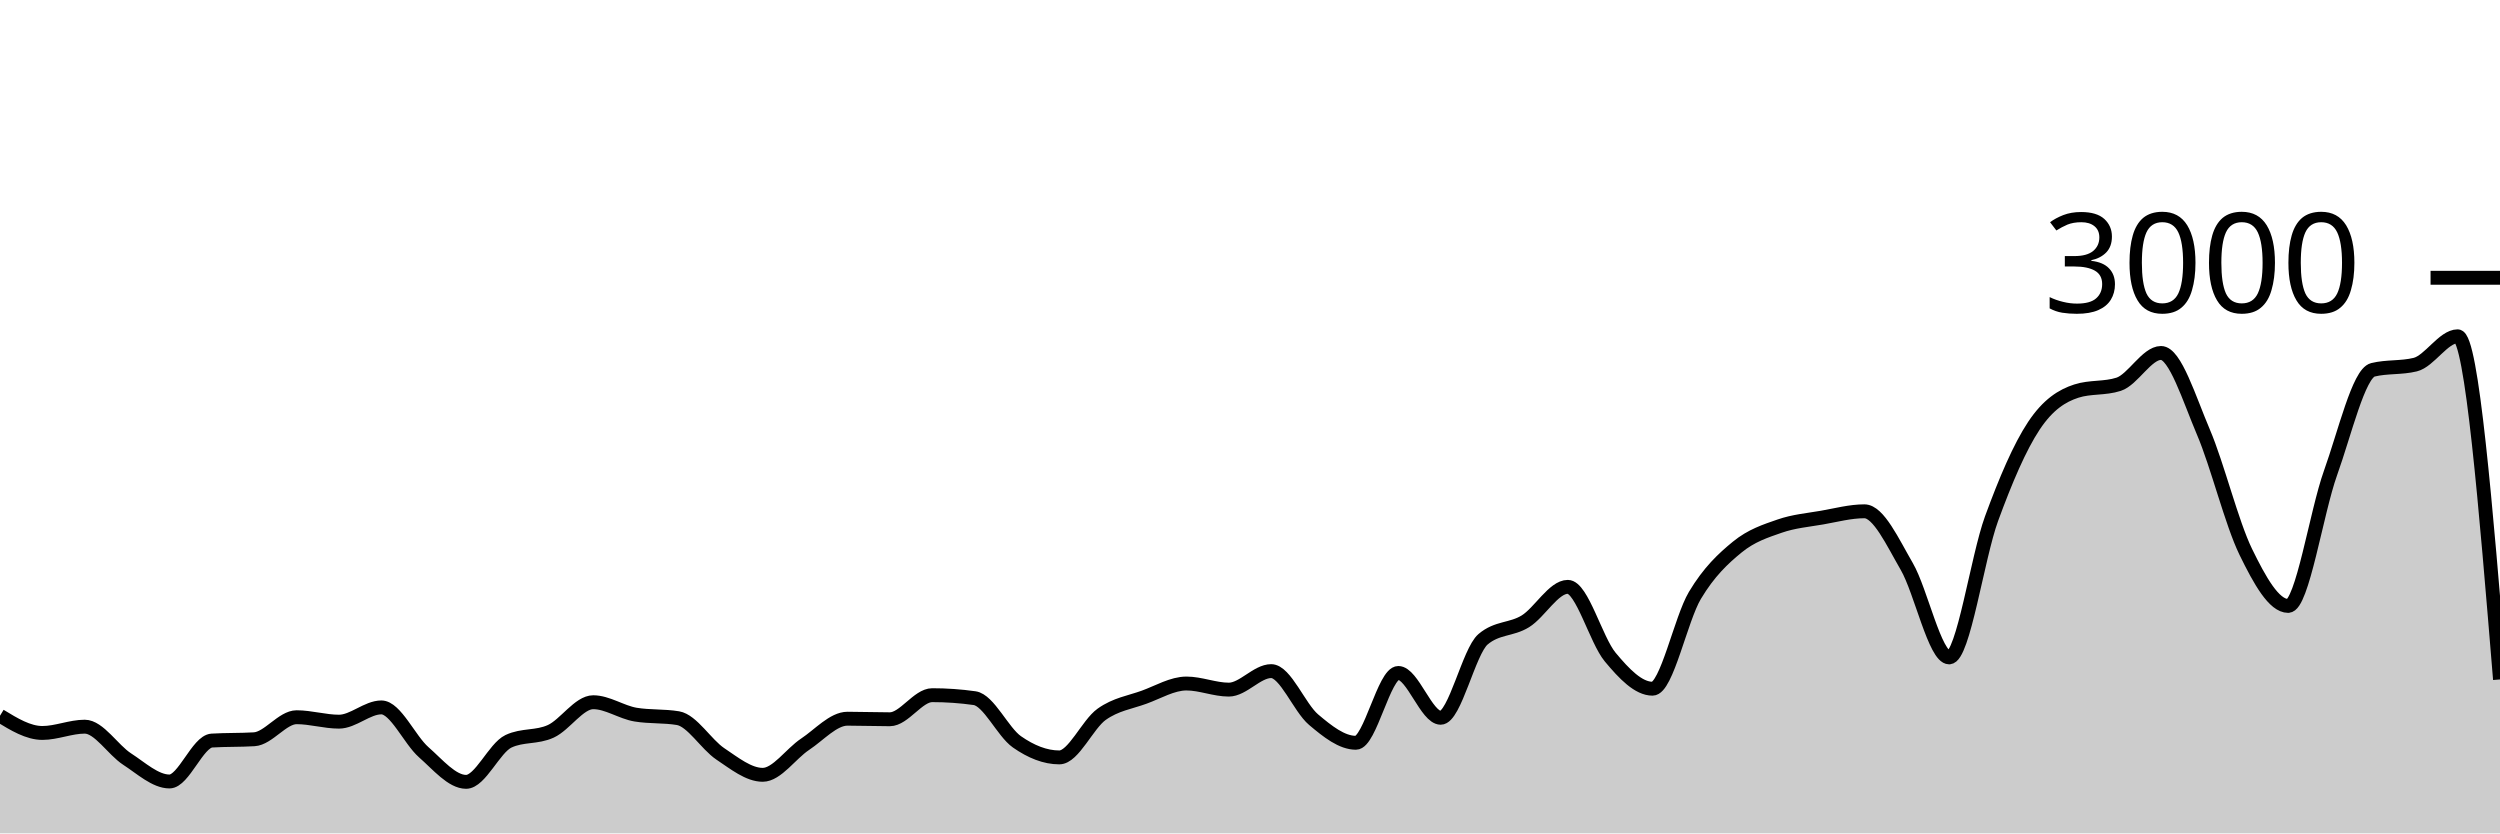
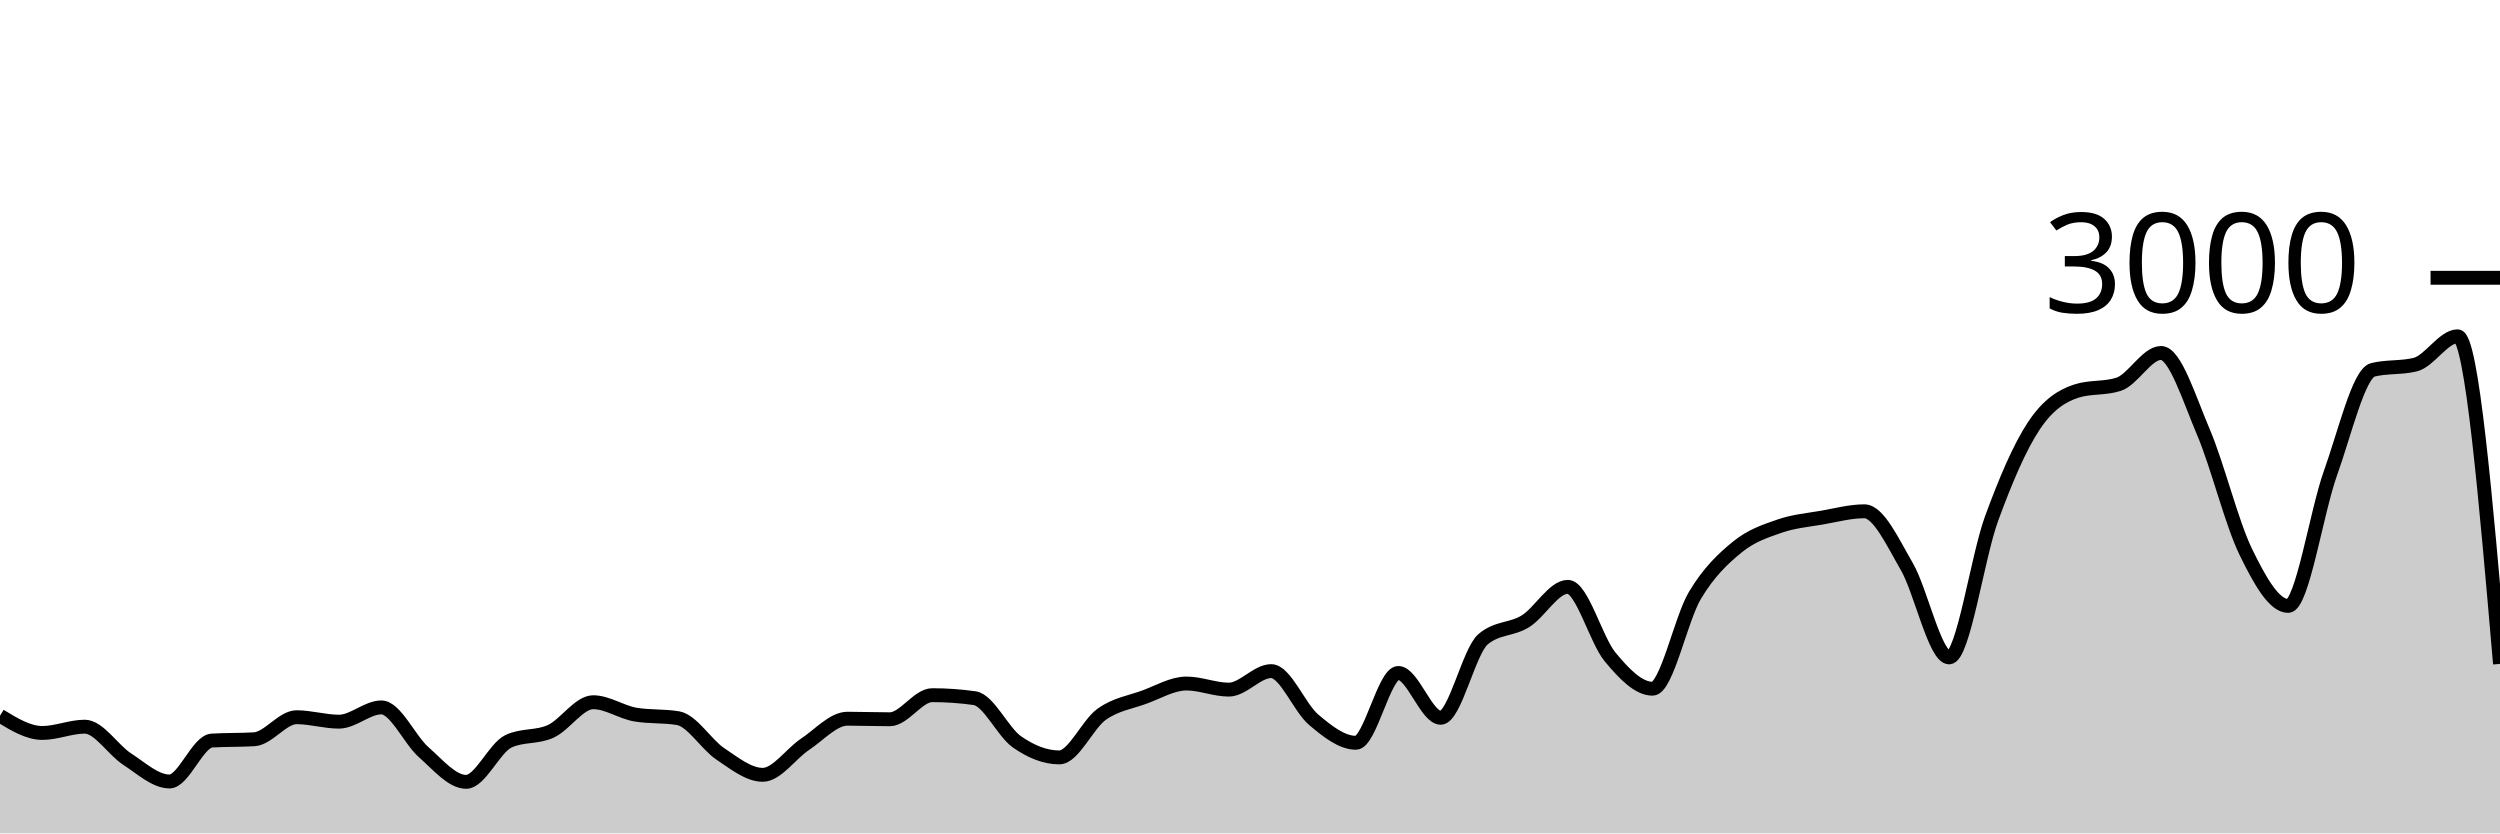
<svg xmlns="http://www.w3.org/2000/svg" viewBox="0 0 180 60">
  <g transform="translate(0,20)">
-     <path class="area" fill="rgba(0, 0, 0, 0.2)" d="M0,31.533C1.017,32.153,2.034,32.773,3.051,32.773C4.068,32.773,5.085,32.32,6.102,32.32C7.119,32.32,8.136,33.996,9.153,34.653C10.169,35.311,11.186,36.267,12.203,36.267C13.22,36.267,14.237,33.382,15.254,33.32C16.271,33.258,17.288,33.289,18.305,33.227C19.322,33.164,20.339,31.64,21.356,31.64C22.373,31.64,23.39,31.96,24.407,31.96C25.424,31.96,26.441,30.933,27.458,30.933C28.475,30.933,29.492,33.267,30.508,34.16C31.525,35.053,32.542,36.293,33.559,36.293C34.576,36.293,35.593,33.853,36.61,33.373C37.627,32.893,38.644,33.122,39.661,32.653C40.678,32.184,41.695,30.56,42.712,30.56C43.729,30.56,44.746,31.284,45.763,31.453C46.78,31.622,47.797,31.538,48.814,31.707C49.831,31.876,50.847,33.6,51.864,34.28C52.881,34.96,53.898,35.787,54.915,35.787C55.932,35.787,56.949,34.26,57.966,33.587C58.983,32.913,60,31.747,61.017,31.747C62.034,31.747,63.051,31.787,64.068,31.787C65.085,31.787,66.102,30.053,67.119,30.053C68.136,30.053,69.153,30.124,70.169,30.267C71.186,30.409,72.203,32.702,73.22,33.413C74.237,34.124,75.254,34.533,76.271,34.533C77.288,34.533,78.305,32.149,79.322,31.427C80.339,30.704,81.356,30.569,82.373,30.2C83.39,29.831,84.407,29.213,85.424,29.213C86.441,29.213,87.458,29.653,88.475,29.653C89.492,29.653,90.508,28.32,91.525,28.32C92.542,28.32,93.559,30.953,94.576,31.813C95.593,32.673,96.61,33.48,97.627,33.48C98.644,33.48,99.661,28.453,100.678,28.453C101.695,28.453,102.712,31.68,103.729,31.68C104.746,31.68,105.763,26.889,106.78,26.027C107.797,25.164,108.814,25.362,109.831,24.733C110.847,24.104,111.864,22.253,112.881,22.253C113.898,22.253,114.915,26.084,115.932,27.307C116.949,28.529,117.966,29.587,118.983,29.587C120,29.587,121.017,24.567,122.034,22.867C123.051,21.167,124.068,20.218,125.085,19.387C126.102,18.556,127.119,18.233,128.136,17.88C129.153,17.527,130.169,17.444,131.186,17.267C132.203,17.089,133.22,16.813,134.237,16.813C135.254,16.813,136.271,19.033,137.288,20.787C138.305,22.54,139.322,27.333,140.339,27.333C141.356,27.333,142.373,20.127,143.39,17.347C144.407,14.567,145.424,12.184,146.441,10.653C147.458,9.122,148.475,8.489,149.492,8.16C150.508,7.831,151.525,7.996,152.542,7.667C153.559,7.338,154.576,5.413,155.593,5.413C156.61,5.413,157.627,8.72,158.644,11.107C159.661,13.493,160.678,17.647,161.695,19.733C162.712,21.82,163.729,23.627,164.746,23.627C165.763,23.627,166.78,16.887,167.797,14.053C168.814,11.22,169.831,6.876,170.847,6.627C171.864,6.378,172.881,6.502,173.898,6.253C174.915,6.004,175.932,4.213,176.949,4.213C177.966,4.213,178.983,16.567,180,28.92L180,40C178.983,40,177.966,40,176.949,40C175.932,40,174.915,40,173.898,40C172.881,40,171.864,40,170.847,40C169.831,40,168.814,40,167.797,40C166.78,40,165.763,40,164.746,40C163.729,40,162.712,40,161.695,40C160.678,40,159.661,40,158.644,40C157.627,40,156.61,40,155.593,40C154.576,40,153.559,40,152.542,40C151.525,40,150.508,40,149.492,40C148.475,40,147.458,40,146.441,40C145.424,40,144.407,40,143.39,40C142.373,40,141.356,40,140.339,40C139.322,40,138.305,40,137.288,40C136.271,40,135.254,40,134.237,40C133.22,40,132.203,40,131.186,40C130.169,40,129.153,40,128.136,40C127.119,40,126.102,40,125.085,40C124.068,40,123.051,40,122.034,40C121.017,40,120,40,118.983,40C117.966,40,116.949,40,115.932,40C114.915,40,113.898,40,112.881,40C111.864,40,110.847,40,109.831,40C108.814,40,107.797,40,106.78,40C105.763,40,104.746,40,103.729,40C102.712,40,101.695,40,100.678,40C99.661,40,98.644,40,97.627,40C96.61,40,95.593,40,94.576,40C93.559,40,92.542,40,91.525,40C90.508,40,89.492,40,88.475,40C87.458,40,86.441,40,85.424,40C84.407,40,83.39,40,82.373,40C81.356,40,80.339,40,79.322,40C78.305,40,77.288,40,76.271,40C75.254,40,74.237,40,73.22,40C72.203,40,71.186,40,70.169,40C69.153,40,68.136,40,67.119,40C66.102,40,65.085,40,64.068,40C63.051,40,62.034,40,61.017,40C60,40,58.983,40,57.966,40C56.949,40,55.932,40,54.915,40C53.898,40,52.881,40,51.864,40C50.847,40,49.831,40,48.814,40C47.797,40,46.78,40,45.763,40C44.746,40,43.729,40,42.712,40C41.695,40,40.678,40,39.661,40C38.644,40,37.627,40,36.61,40C35.593,40,34.576,40,33.559,40C32.542,40,31.525,40,30.508,40C29.492,40,28.475,40,27.458,40C26.441,40,25.424,40,24.407,40C23.39,40,22.373,40,21.356,40C20.339,40,19.322,40,18.305,40C17.288,40,16.271,40,15.254,40C14.237,40,13.22,40,12.203,40C11.186,40,10.169,40,9.153,40C8.136,40,7.119,40,6.102,40C5.085,40,4.068,40,3.051,40C2.034,40,1.017,40,0,40Z" />
-     <path class="line" stroke="black" fill="none" d="M0,31.533C1.017,32.153,2.034,32.773,3.051,32.773C4.068,32.773,5.085,32.32,6.102,32.32C7.119,32.32,8.136,33.996,9.153,34.653C10.169,35.311,11.186,36.267,12.203,36.267C13.22,36.267,14.237,33.382,15.254,33.32C16.271,33.258,17.288,33.289,18.305,33.227C19.322,33.164,20.339,31.64,21.356,31.64C22.373,31.64,23.39,31.96,24.407,31.96C25.424,31.96,26.441,30.933,27.458,30.933C28.475,30.933,29.492,33.267,30.508,34.16C31.525,35.053,32.542,36.293,33.559,36.293C34.576,36.293,35.593,33.853,36.61,33.373C37.627,32.893,38.644,33.122,39.661,32.653C40.678,32.184,41.695,30.56,42.712,30.56C43.729,30.56,44.746,31.284,45.763,31.453C46.78,31.622,47.797,31.538,48.814,31.707C49.831,31.876,50.847,33.6,51.864,34.28C52.881,34.96,53.898,35.787,54.915,35.787C55.932,35.787,56.949,34.26,57.966,33.587C58.983,32.913,60,31.747,61.017,31.747C62.034,31.747,63.051,31.787,64.068,31.787C65.085,31.787,66.102,30.053,67.119,30.053C68.136,30.053,69.153,30.124,70.169,30.267C71.186,30.409,72.203,32.702,73.22,33.413C74.237,34.124,75.254,34.533,76.271,34.533C77.288,34.533,78.305,32.149,79.322,31.427C80.339,30.704,81.356,30.569,82.373,30.2C83.39,29.831,84.407,29.213,85.424,29.213C86.441,29.213,87.458,29.653,88.475,29.653C89.492,29.653,90.508,28.32,91.525,28.32C92.542,28.32,93.559,30.953,94.576,31.813C95.593,32.673,96.61,33.48,97.627,33.48C98.644,33.48,99.661,28.453,100.678,28.453C101.695,28.453,102.712,31.68,103.729,31.68C104.746,31.68,105.763,26.889,106.78,26.027C107.797,25.164,108.814,25.362,109.831,24.733C110.847,24.104,111.864,22.253,112.881,22.253C113.898,22.253,114.915,26.084,115.932,27.307C116.949,28.529,117.966,29.587,118.983,29.587C120,29.587,121.017,24.567,122.034,22.867C123.051,21.167,124.068,20.218,125.085,19.387C126.102,18.556,127.119,18.233,128.136,17.88C129.153,17.527,130.169,17.444,131.186,17.267C132.203,17.089,133.22,16.813,134.237,16.813C135.254,16.813,136.271,19.033,137.288,20.787C138.305,22.54,139.322,27.333,140.339,27.333C141.356,27.333,142.373,20.127,143.39,17.347C144.407,14.567,145.424,12.184,146.441,10.653C147.458,9.122,148.475,8.489,149.492,8.16C150.508,7.831,151.525,7.996,152.542,7.667C153.559,7.338,154.576,5.413,155.593,5.413C156.61,5.413,157.627,8.72,158.644,11.107C159.661,13.493,160.678,17.647,161.695,19.733C162.712,21.82,163.729,23.627,164.746,23.627C165.763,23.627,166.78,16.887,167.797,14.053C168.814,11.22,169.831,6.876,170.847,6.627C171.864,6.378,172.881,6.502,173.898,6.253C174.915,6.004,175.932,4.213,176.949,4.213C177.966,4.213,178.983,16.567,180,28.92" />
+     <path class="area" fill="rgba(0, 0, 0, 0.2)" d="M0,31.533C1.017,32.153,2.034,32.773,3.051,32.773C4.068,32.773,5.085,32.32,6.102,32.32C7.119,32.32,8.136,33.996,9.153,34.653C10.169,35.311,11.186,36.267,12.203,36.267C13.22,36.267,14.237,33.382,15.254,33.32C16.271,33.258,17.288,33.289,18.305,33.227C19.322,33.164,20.339,31.64,21.356,31.64C22.373,31.64,23.39,31.96,24.407,31.96C25.424,31.96,26.441,30.933,27.458,30.933C28.475,30.933,29.492,33.267,30.508,34.16C31.525,35.053,32.542,36.293,33.559,36.293C34.576,36.293,35.593,33.853,36.61,33.373C37.627,32.893,38.644,33.122,39.661,32.653C40.678,32.184,41.695,30.56,42.712,30.56C43.729,30.56,44.746,31.284,45.763,31.453C46.78,31.622,47.797,31.538,48.814,31.707C49.831,31.876,50.847,33.6,51.864,34.28C52.881,34.96,53.898,35.787,54.915,35.787C55.932,35.787,56.949,34.26,57.966,33.587C58.983,32.913,60,31.747,61.017,31.747C62.034,31.747,63.051,31.787,64.068,31.787C65.085,31.787,66.102,30.053,67.119,30.053C68.136,30.053,69.153,30.124,70.169,30.267C71.186,30.409,72.203,32.702,73.22,33.413C74.237,34.124,75.254,34.533,76.271,34.533C77.288,34.533,78.305,32.149,79.322,31.427C80.339,30.704,81.356,30.569,82.373,30.2C83.39,29.831,84.407,29.213,85.424,29.213C86.441,29.213,87.458,29.653,88.475,29.653C89.492,29.653,90.508,28.32,91.525,28.32C92.542,28.32,93.559,30.953,94.576,31.813C95.593,32.673,96.61,33.48,97.627,33.48C98.644,33.48,99.661,28.453,100.678,28.453C101.695,28.453,102.712,31.68,103.729,31.68C104.746,31.68,105.763,26.889,106.78,26.027C107.797,25.164,108.814,25.362,109.831,24.733C110.847,24.104,111.864,22.253,112.881,22.253C113.898,22.253,114.915,26.084,115.932,27.307C116.949,28.529,117.966,29.587,118.983,29.587C120,29.587,121.017,24.567,122.034,22.867C123.051,21.167,124.068,20.218,125.085,19.387C126.102,18.556,127.119,18.233,128.136,17.88C129.153,17.527,130.169,17.444,131.186,17.267C132.203,17.089,133.22,16.813,134.237,16.813C135.254,16.813,136.271,19.033,137.288,20.787C138.305,22.54,139.322,27.333,140.339,27.333C141.356,27.333,142.373,20.127,143.39,17.347C144.407,14.567,145.424,12.184,146.441,10.653C147.458,9.122,148.475,8.489,149.492,8.16C150.508,7.831,151.525,7.996,152.542,7.667C153.559,7.338,154.576,5.413,155.593,5.413C156.61,5.413,157.627,8.72,158.644,11.107C159.661,13.493,160.678,17.647,161.695,19.733C162.712,21.82,163.729,23.627,164.746,23.627C165.763,23.627,166.78,16.887,167.797,14.053C168.814,11.22,169.831,6.876,170.847,6.627C171.864,6.378,172.881,6.502,173.898,6.253C174.915,6.004,175.932,4.213,176.949,4.213C177.966,4.213,178.983,16.007,180,27.8L180,40C178.983,40,177.966,40,176.949,40C175.932,40,174.915,40,173.898,40C172.881,40,171.864,40,170.847,40C169.831,40,168.814,40,167.797,40C166.78,40,165.763,40,164.746,40C163.729,40,162.712,40,161.695,40C160.678,40,159.661,40,158.644,40C157.627,40,156.61,40,155.593,40C154.576,40,153.559,40,152.542,40C151.525,40,150.508,40,149.492,40C148.475,40,147.458,40,146.441,40C145.424,40,144.407,40,143.39,40C142.373,40,141.356,40,140.339,40C139.322,40,138.305,40,137.288,40C136.271,40,135.254,40,134.237,40C133.22,40,132.203,40,131.186,40C130.169,40,129.153,40,128.136,40C127.119,40,126.102,40,125.085,40C124.068,40,123.051,40,122.034,40C121.017,40,120,40,118.983,40C117.966,40,116.949,40,115.932,40C114.915,40,113.898,40,112.881,40C111.864,40,110.847,40,109.831,40C108.814,40,107.797,40,106.78,40C105.763,40,104.746,40,103.729,40C102.712,40,101.695,40,100.678,40C99.661,40,98.644,40,97.627,40C96.61,40,95.593,40,94.576,40C93.559,40,92.542,40,91.525,40C90.508,40,89.492,40,88.475,40C87.458,40,86.441,40,85.424,40C84.407,40,83.39,40,82.373,40C81.356,40,80.339,40,79.322,40C78.305,40,77.288,40,76.271,40C75.254,40,74.237,40,73.22,40C72.203,40,71.186,40,70.169,40C69.153,40,68.136,40,67.119,40C66.102,40,65.085,40,64.068,40C63.051,40,62.034,40,61.017,40C60,40,58.983,40,57.966,40C56.949,40,55.932,40,54.915,40C53.898,40,52.881,40,51.864,40C50.847,40,49.831,40,48.814,40C47.797,40,46.78,40,45.763,40C44.746,40,43.729,40,42.712,40C41.695,40,40.678,40,39.661,40C38.644,40,37.627,40,36.61,40C35.593,40,34.576,40,33.559,40C32.542,40,31.525,40,30.508,40C29.492,40,28.475,40,27.458,40C26.441,40,25.424,40,24.407,40C23.39,40,22.373,40,21.356,40C20.339,40,19.322,40,18.305,40C17.288,40,16.271,40,15.254,40C14.237,40,13.22,40,12.203,40C11.186,40,10.169,40,9.153,40C8.136,40,7.119,40,6.102,40C5.085,40,4.068,40,3.051,40C2.034,40,1.017,40,0,40Z" />
+     <path class="line" stroke="black" fill="none" d="M0,31.533C1.017,32.153,2.034,32.773,3.051,32.773C4.068,32.773,5.085,32.32,6.102,32.32C7.119,32.32,8.136,33.996,9.153,34.653C10.169,35.311,11.186,36.267,12.203,36.267C13.22,36.267,14.237,33.382,15.254,33.32C16.271,33.258,17.288,33.289,18.305,33.227C19.322,33.164,20.339,31.64,21.356,31.64C22.373,31.64,23.39,31.96,24.407,31.96C25.424,31.96,26.441,30.933,27.458,30.933C28.475,30.933,29.492,33.267,30.508,34.16C31.525,35.053,32.542,36.293,33.559,36.293C34.576,36.293,35.593,33.853,36.61,33.373C37.627,32.893,38.644,33.122,39.661,32.653C40.678,32.184,41.695,30.56,42.712,30.56C43.729,30.56,44.746,31.284,45.763,31.453C46.78,31.622,47.797,31.538,48.814,31.707C49.831,31.876,50.847,33.6,51.864,34.28C52.881,34.96,53.898,35.787,54.915,35.787C55.932,35.787,56.949,34.26,57.966,33.587C58.983,32.913,60,31.747,61.017,31.747C62.034,31.747,63.051,31.787,64.068,31.787C65.085,31.787,66.102,30.053,67.119,30.053C68.136,30.053,69.153,30.124,70.169,30.267C71.186,30.409,72.203,32.702,73.22,33.413C74.237,34.124,75.254,34.533,76.271,34.533C77.288,34.533,78.305,32.149,79.322,31.427C80.339,30.704,81.356,30.569,82.373,30.2C83.39,29.831,84.407,29.213,85.424,29.213C86.441,29.213,87.458,29.653,88.475,29.653C89.492,29.653,90.508,28.32,91.525,28.32C92.542,28.32,93.559,30.953,94.576,31.813C95.593,32.673,96.61,33.48,97.627,33.48C98.644,33.48,99.661,28.453,100.678,28.453C101.695,28.453,102.712,31.68,103.729,31.68C104.746,31.68,105.763,26.889,106.78,26.027C107.797,25.164,108.814,25.362,109.831,24.733C110.847,24.104,111.864,22.253,112.881,22.253C113.898,22.253,114.915,26.084,115.932,27.307C116.949,28.529,117.966,29.587,118.983,29.587C120,29.587,121.017,24.567,122.034,22.867C123.051,21.167,124.068,20.218,125.085,19.387C126.102,18.556,127.119,18.233,128.136,17.88C129.153,17.527,130.169,17.444,131.186,17.267C132.203,17.089,133.22,16.813,134.237,16.813C135.254,16.813,136.271,19.033,137.288,20.787C138.305,22.54,139.322,27.333,140.339,27.333C141.356,27.333,142.373,20.127,143.39,17.347C144.407,14.567,145.424,12.184,146.441,10.653C147.458,9.122,148.475,8.489,149.492,8.16C150.508,7.831,151.525,7.996,152.542,7.667C153.559,7.338,154.576,5.413,155.593,5.413C156.61,5.413,157.627,8.72,158.644,11.107C159.661,13.493,160.678,17.647,161.695,19.733C162.712,21.82,163.729,23.627,164.746,23.627C165.763,23.627,166.78,16.887,167.797,14.053C168.814,11.22,169.831,6.876,170.847,6.627C171.864,6.378,172.881,6.502,173.898,6.253C174.915,6.004,175.932,4.213,176.949,4.213C177.966,4.213,178.983,16.007,180,27.8" />
    <path class="axis-ceiling" stroke-width="1" stroke="black" fill="none" d="M175,0L180,0" />
    <text class="axis-ceiling-label" font-family="sans-serif" text-anchor="end" font-size="10px" x="170" y="2.5">3000</text>
  </g>
</svg>
